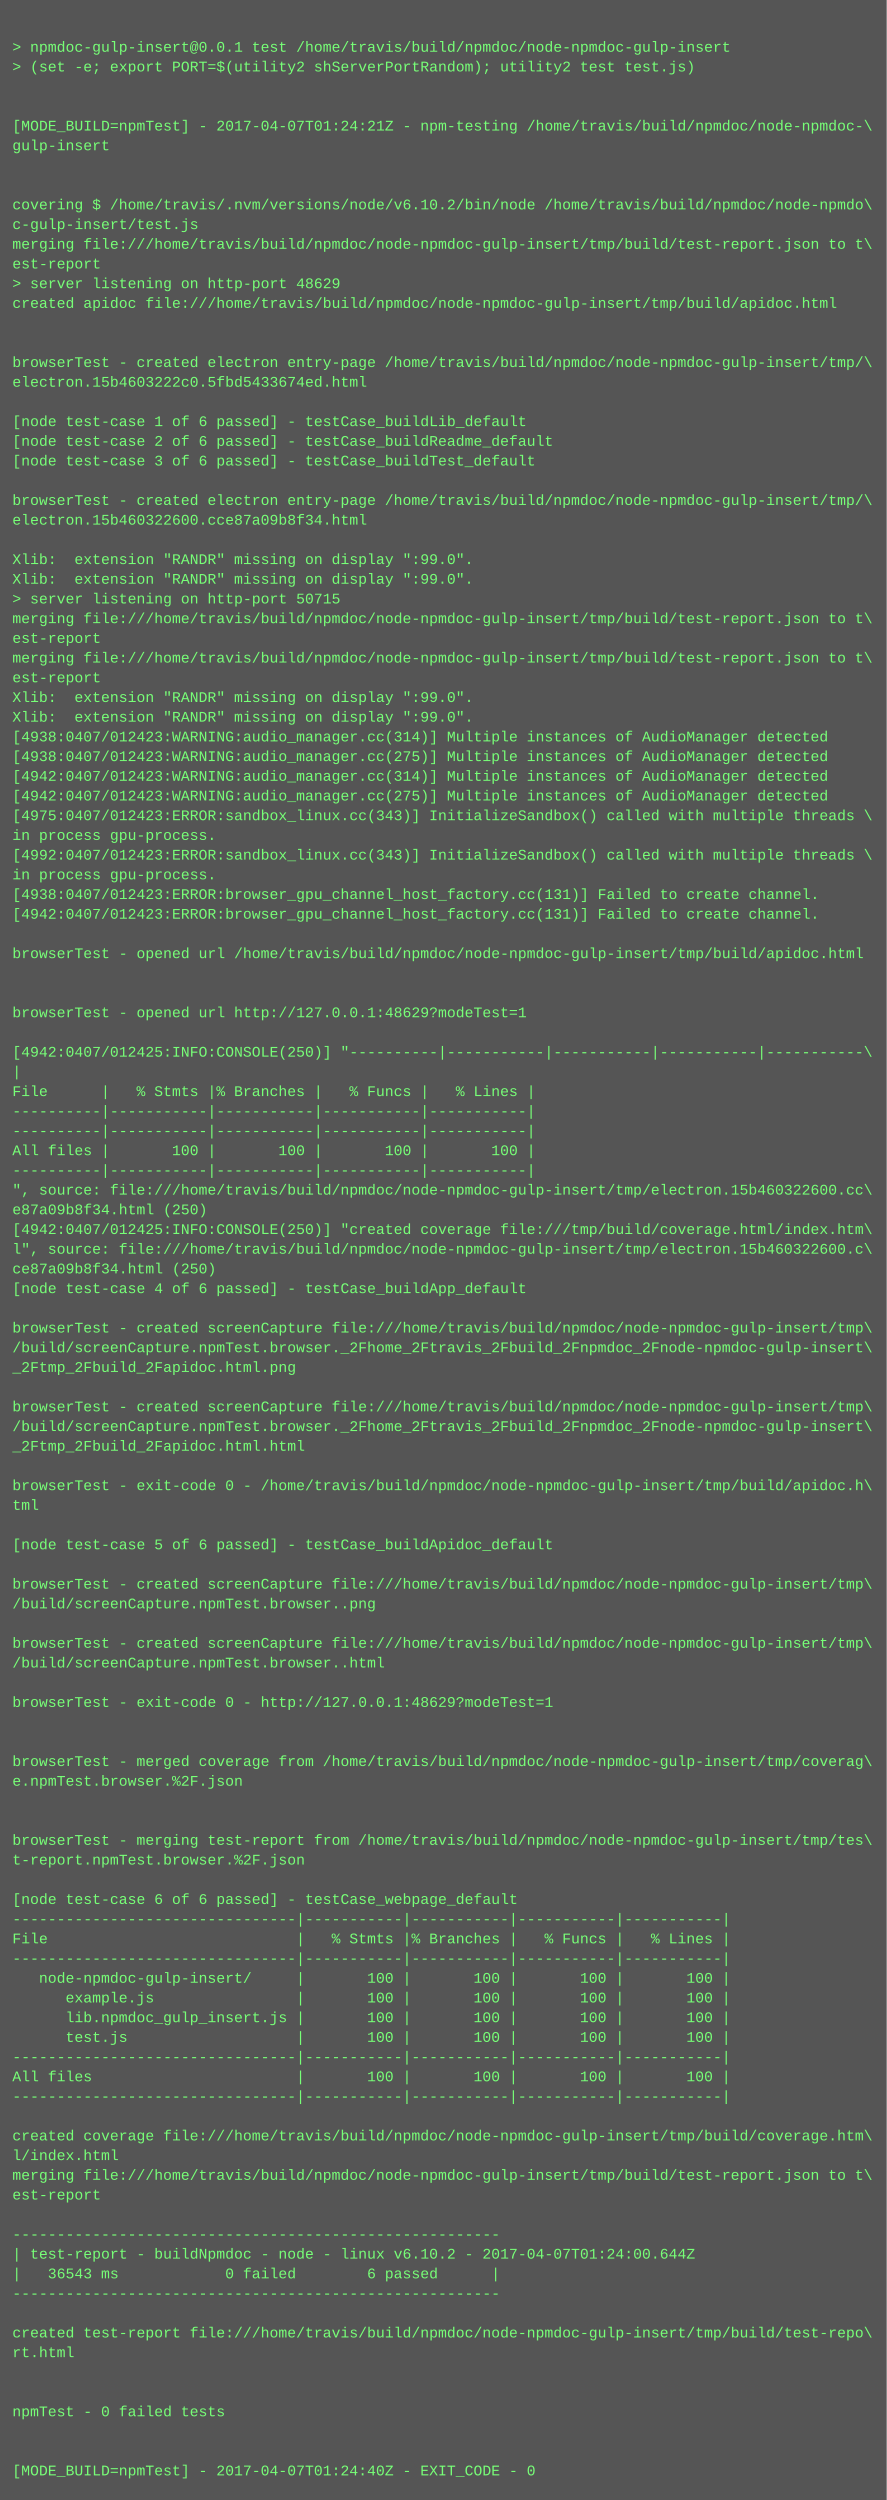
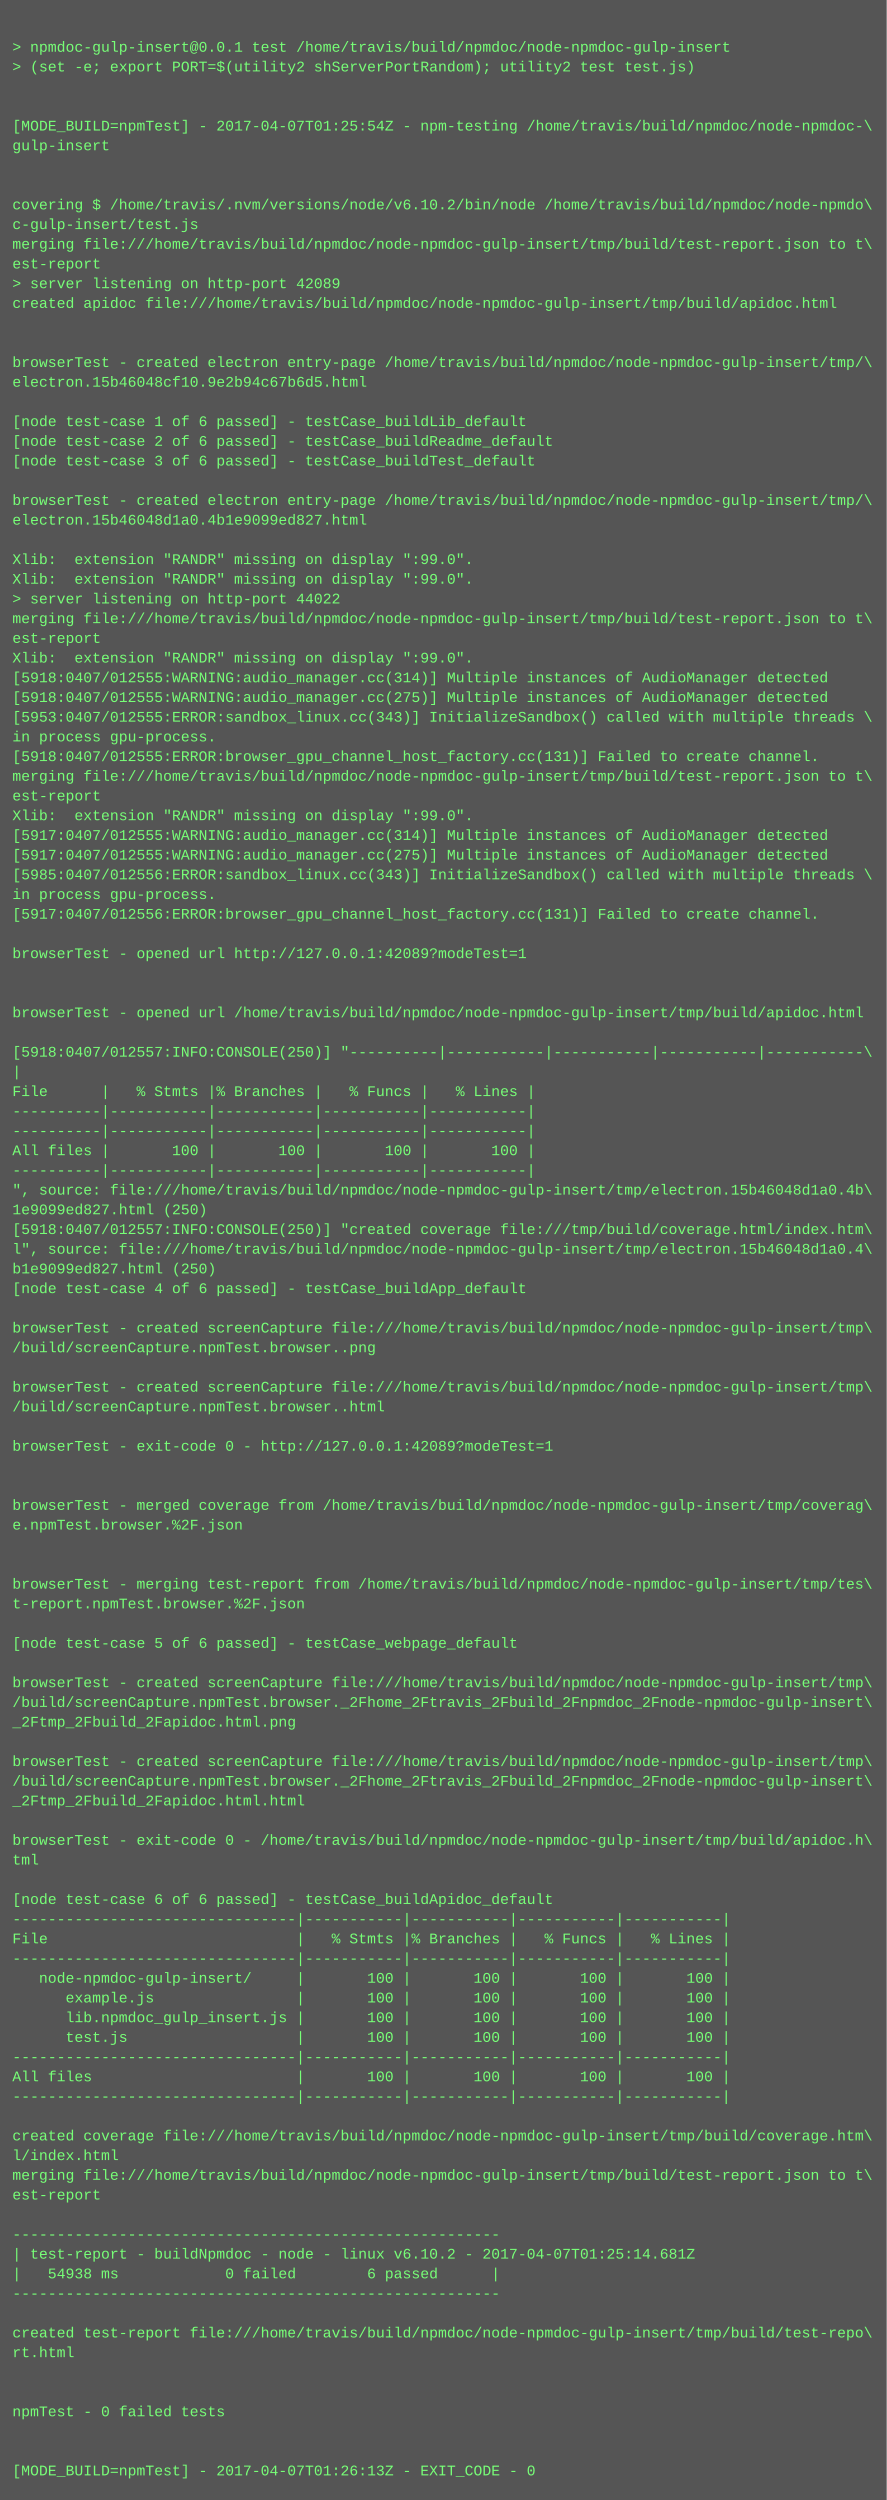
<svg xmlns="http://www.w3.org/2000/svg" height="2030" width="720">
  <rect height="2030" fill="#555" width="720" />
  <text fill="#7f7" font-family="Courier New" font-size="12" xml:space="preserve">
    <tspan x="10" y="26" />
    <tspan x="10" y="42">&gt; npmdoc-gulp-insert@0.0.1 test /home/travis/build/npmdoc/node-npmdoc-gulp-insert</tspan>
    <tspan x="10" y="58">&gt; (set -e; export PORT=$(utility2 shServerPortRandom); utility2 test test.js)</tspan>
    <tspan x="10" y="74" />
    <tspan x="10" y="90" />
-     <tspan x="10" y="106">[MODE_BUILD=npmTest] - 2017-04-07T01:24:21Z - npm-testing /home/travis/build/npmdoc/node-npmdoc-\</tspan>
+     <tspan x="10" y="106">[MODE_BUILD=npmTest] - 2017-04-07T01:25:54Z - npm-testing /home/travis/build/npmdoc/node-npmdoc-\</tspan>
    <tspan x="10" y="122">gulp-insert</tspan>
    <tspan x="10" y="138" />
    <tspan x="10" y="154" />
    <tspan x="10" y="170">covering $ /home/travis/.nvm/versions/node/v6.10.2/bin/node /home/travis/build/npmdoc/node-npmdo\</tspan>
    <tspan x="10" y="186">c-gulp-insert/test.js</tspan>
    <tspan x="10" y="202">merging file:///home/travis/build/npmdoc/node-npmdoc-gulp-insert/tmp/build/test-report.json to t\</tspan>
    <tspan x="10" y="218">est-report</tspan>
-     <tspan x="10" y="234">&gt; server listening on http-port 48629</tspan>
+     <tspan x="10" y="234">&gt; server listening on http-port 42089</tspan>
    <tspan x="10" y="250">created apidoc file:///home/travis/build/npmdoc/node-npmdoc-gulp-insert/tmp/build/apidoc.html</tspan>
    <tspan x="10" y="266" />
    <tspan x="10" y="282" />
    <tspan x="10" y="298">browserTest - created electron entry-page /home/travis/build/npmdoc/node-npmdoc-gulp-insert/tmp/\</tspan>
-     <tspan x="10" y="314">electron.15b4603222c0.5fbd5433674ed.html</tspan>
+     <tspan x="10" y="314">electron.15b46048cf10.9e2b94c67b6d5.html</tspan>
    <tspan x="10" y="330" />
    <tspan x="10" y="346">[node test-case 1 of 6 passed] - testCase_buildLib_default</tspan>
    <tspan x="10" y="362">[node test-case 2 of 6 passed] - testCase_buildReadme_default</tspan>
    <tspan x="10" y="378">[node test-case 3 of 6 passed] - testCase_buildTest_default</tspan>
    <tspan x="10" y="394" />
    <tspan x="10" y="410">browserTest - created electron entry-page /home/travis/build/npmdoc/node-npmdoc-gulp-insert/tmp/\</tspan>
-     <tspan x="10" y="426">electron.15b460322600.cce87a09b8f34.html</tspan>
+     <tspan x="10" y="426">electron.15b46048d1a0.4b1e9099ed827.html</tspan>
    <tspan x="10" y="442" />
    <tspan x="10" y="458">Xlib:  extension "RANDR" missing on display ":99.0".</tspan>
    <tspan x="10" y="474">Xlib:  extension "RANDR" missing on display ":99.0".</tspan>
-     <tspan x="10" y="490">&gt; server listening on http-port 50715</tspan>
+     <tspan x="10" y="490">&gt; server listening on http-port 44022</tspan>
    <tspan x="10" y="506">merging file:///home/travis/build/npmdoc/node-npmdoc-gulp-insert/tmp/build/test-report.json to t\</tspan>
    <tspan x="10" y="522">est-report</tspan>
-     <tspan x="10" y="538">merging file:///home/travis/build/npmdoc/node-npmdoc-gulp-insert/tmp/build/test-report.json to t\</tspan>
-     <tspan x="10" y="554">est-report</tspan>
-     <tspan x="10" y="570">Xlib:  extension "RANDR" missing on display ":99.0".</tspan>
-     <tspan x="10" y="586">Xlib:  extension "RANDR" missing on display ":99.0".</tspan>
-     <tspan x="10" y="602">[4938:0407/012423:WARNING:audio_manager.cc(314)] Multiple instances of AudioManager detected</tspan>
-     <tspan x="10" y="618">[4938:0407/012423:WARNING:audio_manager.cc(275)] Multiple instances of AudioManager detected</tspan>
-     <tspan x="10" y="634">[4942:0407/012423:WARNING:audio_manager.cc(314)] Multiple instances of AudioManager detected</tspan>
-     <tspan x="10" y="650">[4942:0407/012423:WARNING:audio_manager.cc(275)] Multiple instances of AudioManager detected</tspan>
-     <tspan x="10" y="666">[4975:0407/012423:ERROR:sandbox_linux.cc(343)] InitializeSandbox() called with multiple threads \</tspan>
-     <tspan x="10" y="682">in process gpu-process. </tspan>
-     <tspan x="10" y="698">[4992:0407/012423:ERROR:sandbox_linux.cc(343)] InitializeSandbox() called with multiple threads \</tspan>
-     <tspan x="10" y="714">in process gpu-process. </tspan>
-     <tspan x="10" y="730">[4938:0407/012423:ERROR:browser_gpu_channel_host_factory.cc(131)] Failed to create channel.</tspan>
-     <tspan x="10" y="746">[4942:0407/012423:ERROR:browser_gpu_channel_host_factory.cc(131)] Failed to create channel.</tspan>
+     <tspan x="10" y="538">Xlib:  extension "RANDR" missing on display ":99.0".</tspan>
+     <tspan x="10" y="554">[5918:0407/012555:WARNING:audio_manager.cc(314)] Multiple instances of AudioManager detected</tspan>
+     <tspan x="10" y="570">[5918:0407/012555:WARNING:audio_manager.cc(275)] Multiple instances of AudioManager detected</tspan>
+     <tspan x="10" y="586">[5953:0407/012555:ERROR:sandbox_linux.cc(343)] InitializeSandbox() called with multiple threads \</tspan>
+     <tspan x="10" y="602">in process gpu-process. </tspan>
+     <tspan x="10" y="618">[5918:0407/012555:ERROR:browser_gpu_channel_host_factory.cc(131)] Failed to create channel.</tspan>
+     <tspan x="10" y="634">merging file:///home/travis/build/npmdoc/node-npmdoc-gulp-insert/tmp/build/test-report.json to t\</tspan>
+     <tspan x="10" y="650">est-report</tspan>
+     <tspan x="10" y="666">Xlib:  extension "RANDR" missing on display ":99.0".</tspan>
+     <tspan x="10" y="682">[5917:0407/012555:WARNING:audio_manager.cc(314)] Multiple instances of AudioManager detected</tspan>
+     <tspan x="10" y="698">[5917:0407/012555:WARNING:audio_manager.cc(275)] Multiple instances of AudioManager detected</tspan>
+     <tspan x="10" y="714">[5985:0407/012556:ERROR:sandbox_linux.cc(343)] InitializeSandbox() called with multiple threads \</tspan>
+     <tspan x="10" y="730">in process gpu-process. </tspan>
+     <tspan x="10" y="746">[5917:0407/012556:ERROR:browser_gpu_channel_host_factory.cc(131)] Failed to create channel.</tspan>
    <tspan x="10" y="762" />
-     <tspan x="10" y="778">browserTest - opened url /home/travis/build/npmdoc/node-npmdoc-gulp-insert/tmp/build/apidoc.html</tspan>
+     <tspan x="10" y="778">browserTest - opened url http://127.0.0.1:42089?modeTest=1</tspan>
    <tspan x="10" y="794" />
    <tspan x="10" y="810" />
-     <tspan x="10" y="826">browserTest - opened url http://127.0.0.1:48629?modeTest=1</tspan>
+     <tspan x="10" y="826">browserTest - opened url /home/travis/build/npmdoc/node-npmdoc-gulp-insert/tmp/build/apidoc.html</tspan>
    <tspan x="10" y="842" />
-     <tspan x="10" y="858">[4942:0407/012425:INFO:CONSOLE(250)] "----------|-----------|-----------|-----------|-----------\</tspan>
+     <tspan x="10" y="858">[5918:0407/012557:INFO:CONSOLE(250)] "----------|-----------|-----------|-----------|-----------\</tspan>
    <tspan x="10" y="874">|</tspan>
    <tspan x="10" y="890">File      |   % Stmts |% Branches |   % Funcs |   % Lines |</tspan>
    <tspan x="10" y="906">----------|-----------|-----------|-----------|-----------|</tspan>
    <tspan x="10" y="922">----------|-----------|-----------|-----------|-----------|</tspan>
    <tspan x="10" y="938">All files |       100 |       100 |       100 |       100 |</tspan>
    <tspan x="10" y="954">----------|-----------|-----------|-----------|-----------|</tspan>
-     <tspan x="10" y="970">", source: file:///home/travis/build/npmdoc/node-npmdoc-gulp-insert/tmp/electron.15b460322600.cc\</tspan>
-     <tspan x="10" y="986">e87a09b8f34.html (250)</tspan>
-     <tspan x="10" y="1002">[4942:0407/012425:INFO:CONSOLE(250)] "created coverage file:///tmp/build/coverage.html/index.htm\</tspan>
-     <tspan x="10" y="1018">l", source: file:///home/travis/build/npmdoc/node-npmdoc-gulp-insert/tmp/electron.15b460322600.c\</tspan>
-     <tspan x="10" y="1034">ce87a09b8f34.html (250)</tspan>
+     <tspan x="10" y="970">", source: file:///home/travis/build/npmdoc/node-npmdoc-gulp-insert/tmp/electron.15b46048d1a0.4b\</tspan>
+     <tspan x="10" y="986">1e9099ed827.html (250)</tspan>
+     <tspan x="10" y="1002">[5918:0407/012557:INFO:CONSOLE(250)] "created coverage file:///tmp/build/coverage.html/index.htm\</tspan>
+     <tspan x="10" y="1018">l", source: file:///home/travis/build/npmdoc/node-npmdoc-gulp-insert/tmp/electron.15b46048d1a0.4\</tspan>
+     <tspan x="10" y="1034">b1e9099ed827.html (250)</tspan>
    <tspan x="10" y="1050">[node test-case 4 of 6 passed] - testCase_buildApp_default</tspan>
    <tspan x="10" y="1066" />
    <tspan x="10" y="1082">browserTest - created screenCapture file:///home/travis/build/npmdoc/node-npmdoc-gulp-insert/tmp\</tspan>
-     <tspan x="10" y="1098">/build/screenCapture.npmTest.browser._2Fhome_2Ftravis_2Fbuild_2Fnpmdoc_2Fnode-npmdoc-gulp-insert\</tspan>
-     <tspan x="10" y="1114">_2Ftmp_2Fbuild_2Fapidoc.html.png</tspan>
-     <tspan x="10" y="1130" />
-     <tspan x="10" y="1146">browserTest - created screenCapture file:///home/travis/build/npmdoc/node-npmdoc-gulp-insert/tmp\</tspan>
-     <tspan x="10" y="1162">/build/screenCapture.npmTest.browser._2Fhome_2Ftravis_2Fbuild_2Fnpmdoc_2Fnode-npmdoc-gulp-insert\</tspan>
-     <tspan x="10" y="1178">_2Ftmp_2Fbuild_2Fapidoc.html.html</tspan>
+     <tspan x="10" y="1098">/build/screenCapture.npmTest.browser..png</tspan>
+     <tspan x="10" y="1114" />
+     <tspan x="10" y="1130">browserTest - created screenCapture file:///home/travis/build/npmdoc/node-npmdoc-gulp-insert/tmp\</tspan>
+     <tspan x="10" y="1146">/build/screenCapture.npmTest.browser..html</tspan>
+     <tspan x="10" y="1162" />
+     <tspan x="10" y="1178">browserTest - exit-code 0 - http://127.0.0.1:42089?modeTest=1</tspan>
    <tspan x="10" y="1194" />
-     <tspan x="10" y="1210">browserTest - exit-code 0 - /home/travis/build/npmdoc/node-npmdoc-gulp-insert/tmp/build/apidoc.h\</tspan>
-     <tspan x="10" y="1226">tml</tspan>
-     <tspan x="10" y="1242" />
-     <tspan x="10" y="1258">[node test-case 5 of 6 passed] - testCase_buildApidoc_default</tspan>
+     <tspan x="10" y="1210" />
+     <tspan x="10" y="1226">browserTest - merged coverage from /home/travis/build/npmdoc/node-npmdoc-gulp-insert/tmp/coverag\</tspan>
+     <tspan x="10" y="1242">e.npmTest.browser.%2F.json</tspan>
+     <tspan x="10" y="1258" />
    <tspan x="10" y="1274" />
-     <tspan x="10" y="1290">browserTest - created screenCapture file:///home/travis/build/npmdoc/node-npmdoc-gulp-insert/tmp\</tspan>
-     <tspan x="10" y="1306">/build/screenCapture.npmTest.browser..png</tspan>
+     <tspan x="10" y="1290">browserTest - merging test-report from /home/travis/build/npmdoc/node-npmdoc-gulp-insert/tmp/tes\</tspan>
+     <tspan x="10" y="1306">t-report.npmTest.browser.%2F.json</tspan>
    <tspan x="10" y="1322" />
-     <tspan x="10" y="1338">browserTest - created screenCapture file:///home/travis/build/npmdoc/node-npmdoc-gulp-insert/tmp\</tspan>
-     <tspan x="10" y="1354">/build/screenCapture.npmTest.browser..html</tspan>
-     <tspan x="10" y="1370" />
-     <tspan x="10" y="1386">browserTest - exit-code 0 - http://127.0.0.1:48629?modeTest=1</tspan>
-     <tspan x="10" y="1402" />
+     <tspan x="10" y="1338">[node test-case 5 of 6 passed] - testCase_webpage_default</tspan>
+     <tspan x="10" y="1354" />
+     <tspan x="10" y="1370">browserTest - created screenCapture file:///home/travis/build/npmdoc/node-npmdoc-gulp-insert/tmp\</tspan>
+     <tspan x="10" y="1386">/build/screenCapture.npmTest.browser._2Fhome_2Ftravis_2Fbuild_2Fnpmdoc_2Fnode-npmdoc-gulp-insert\</tspan>
+     <tspan x="10" y="1402">_2Ftmp_2Fbuild_2Fapidoc.html.png</tspan>
    <tspan x="10" y="1418" />
-     <tspan x="10" y="1434">browserTest - merged coverage from /home/travis/build/npmdoc/node-npmdoc-gulp-insert/tmp/coverag\</tspan>
-     <tspan x="10" y="1450">e.npmTest.browser.%2F.json</tspan>
-     <tspan x="10" y="1466" />
+     <tspan x="10" y="1434">browserTest - created screenCapture file:///home/travis/build/npmdoc/node-npmdoc-gulp-insert/tmp\</tspan>
+     <tspan x="10" y="1450">/build/screenCapture.npmTest.browser._2Fhome_2Ftravis_2Fbuild_2Fnpmdoc_2Fnode-npmdoc-gulp-insert\</tspan>
+     <tspan x="10" y="1466">_2Ftmp_2Fbuild_2Fapidoc.html.html</tspan>
    <tspan x="10" y="1482" />
-     <tspan x="10" y="1498">browserTest - merging test-report from /home/travis/build/npmdoc/node-npmdoc-gulp-insert/tmp/tes\</tspan>
-     <tspan x="10" y="1514">t-report.npmTest.browser.%2F.json</tspan>
+     <tspan x="10" y="1498">browserTest - exit-code 0 - /home/travis/build/npmdoc/node-npmdoc-gulp-insert/tmp/build/apidoc.h\</tspan>
+     <tspan x="10" y="1514">tml</tspan>
    <tspan x="10" y="1530" />
-     <tspan x="10" y="1546">[node test-case 6 of 6 passed] - testCase_webpage_default</tspan>
+     <tspan x="10" y="1546">[node test-case 6 of 6 passed] - testCase_buildApidoc_default</tspan>
    <tspan x="10" y="1562">--------------------------------|-----------|-----------|-----------|-----------|</tspan>
    <tspan x="10" y="1578">File                            |   % Stmts |% Branches |   % Funcs |   % Lines |</tspan>
    <tspan x="10" y="1594">--------------------------------|-----------|-----------|-----------|-----------|</tspan>
    <tspan x="10" y="1610">   node-npmdoc-gulp-insert/     |       100 |       100 |       100 |       100 |</tspan>
    <tspan x="10" y="1626">      example.js                |       100 |       100 |       100 |       100 |</tspan>
    <tspan x="10" y="1642">      lib.npmdoc_gulp_insert.js |       100 |       100 |       100 |       100 |</tspan>
    <tspan x="10" y="1658">      test.js                   |       100 |       100 |       100 |       100 |</tspan>
    <tspan x="10" y="1674">--------------------------------|-----------|-----------|-----------|-----------|</tspan>
    <tspan x="10" y="1690">All files                       |       100 |       100 |       100 |       100 |</tspan>
    <tspan x="10" y="1706">--------------------------------|-----------|-----------|-----------|-----------|</tspan>
    <tspan x="10" y="1722" />
    <tspan x="10" y="1738">created coverage file:///home/travis/build/npmdoc/node-npmdoc-gulp-insert/tmp/build/coverage.htm\</tspan>
    <tspan x="10" y="1754">l/index.html</tspan>
    <tspan x="10" y="1770">merging file:///home/travis/build/npmdoc/node-npmdoc-gulp-insert/tmp/build/test-report.json to t\</tspan>
    <tspan x="10" y="1786">est-report</tspan>
    <tspan x="10" y="1802" />
    <tspan x="10" y="1818">-------------------------------------------------------</tspan>
-     <tspan x="10" y="1834">| test-report - buildNpmdoc - node - linux v6.10.2 - 2017-04-07T01:24:00.644Z</tspan>
-     <tspan x="10" y="1850">|   36543 ms            0 failed        6 passed      |</tspan>
+     <tspan x="10" y="1834">| test-report - buildNpmdoc - node - linux v6.10.2 - 2017-04-07T01:25:14.681Z</tspan>
+     <tspan x="10" y="1850">|   54938 ms            0 failed        6 passed      |</tspan>
    <tspan x="10" y="1866">-------------------------------------------------------</tspan>
    <tspan x="10" y="1882" />
    <tspan x="10" y="1898">created test-report file:///home/travis/build/npmdoc/node-npmdoc-gulp-insert/tmp/build/test-repo\</tspan>
    <tspan x="10" y="1914">rt.html</tspan>
    <tspan x="10" y="1930" />
    <tspan x="10" y="1946" />
    <tspan x="10" y="1962">npmTest - 0 failed tests</tspan>
    <tspan x="10" y="1978" />
    <tspan x="10" y="1994" />
-     <tspan x="10" y="2010">[MODE_BUILD=npmTest] - 2017-04-07T01:24:40Z - EXIT_CODE - 0</tspan>
+     <tspan x="10" y="2010">[MODE_BUILD=npmTest] - 2017-04-07T01:26:13Z - EXIT_CODE - 0</tspan>
  </text>
</svg>
